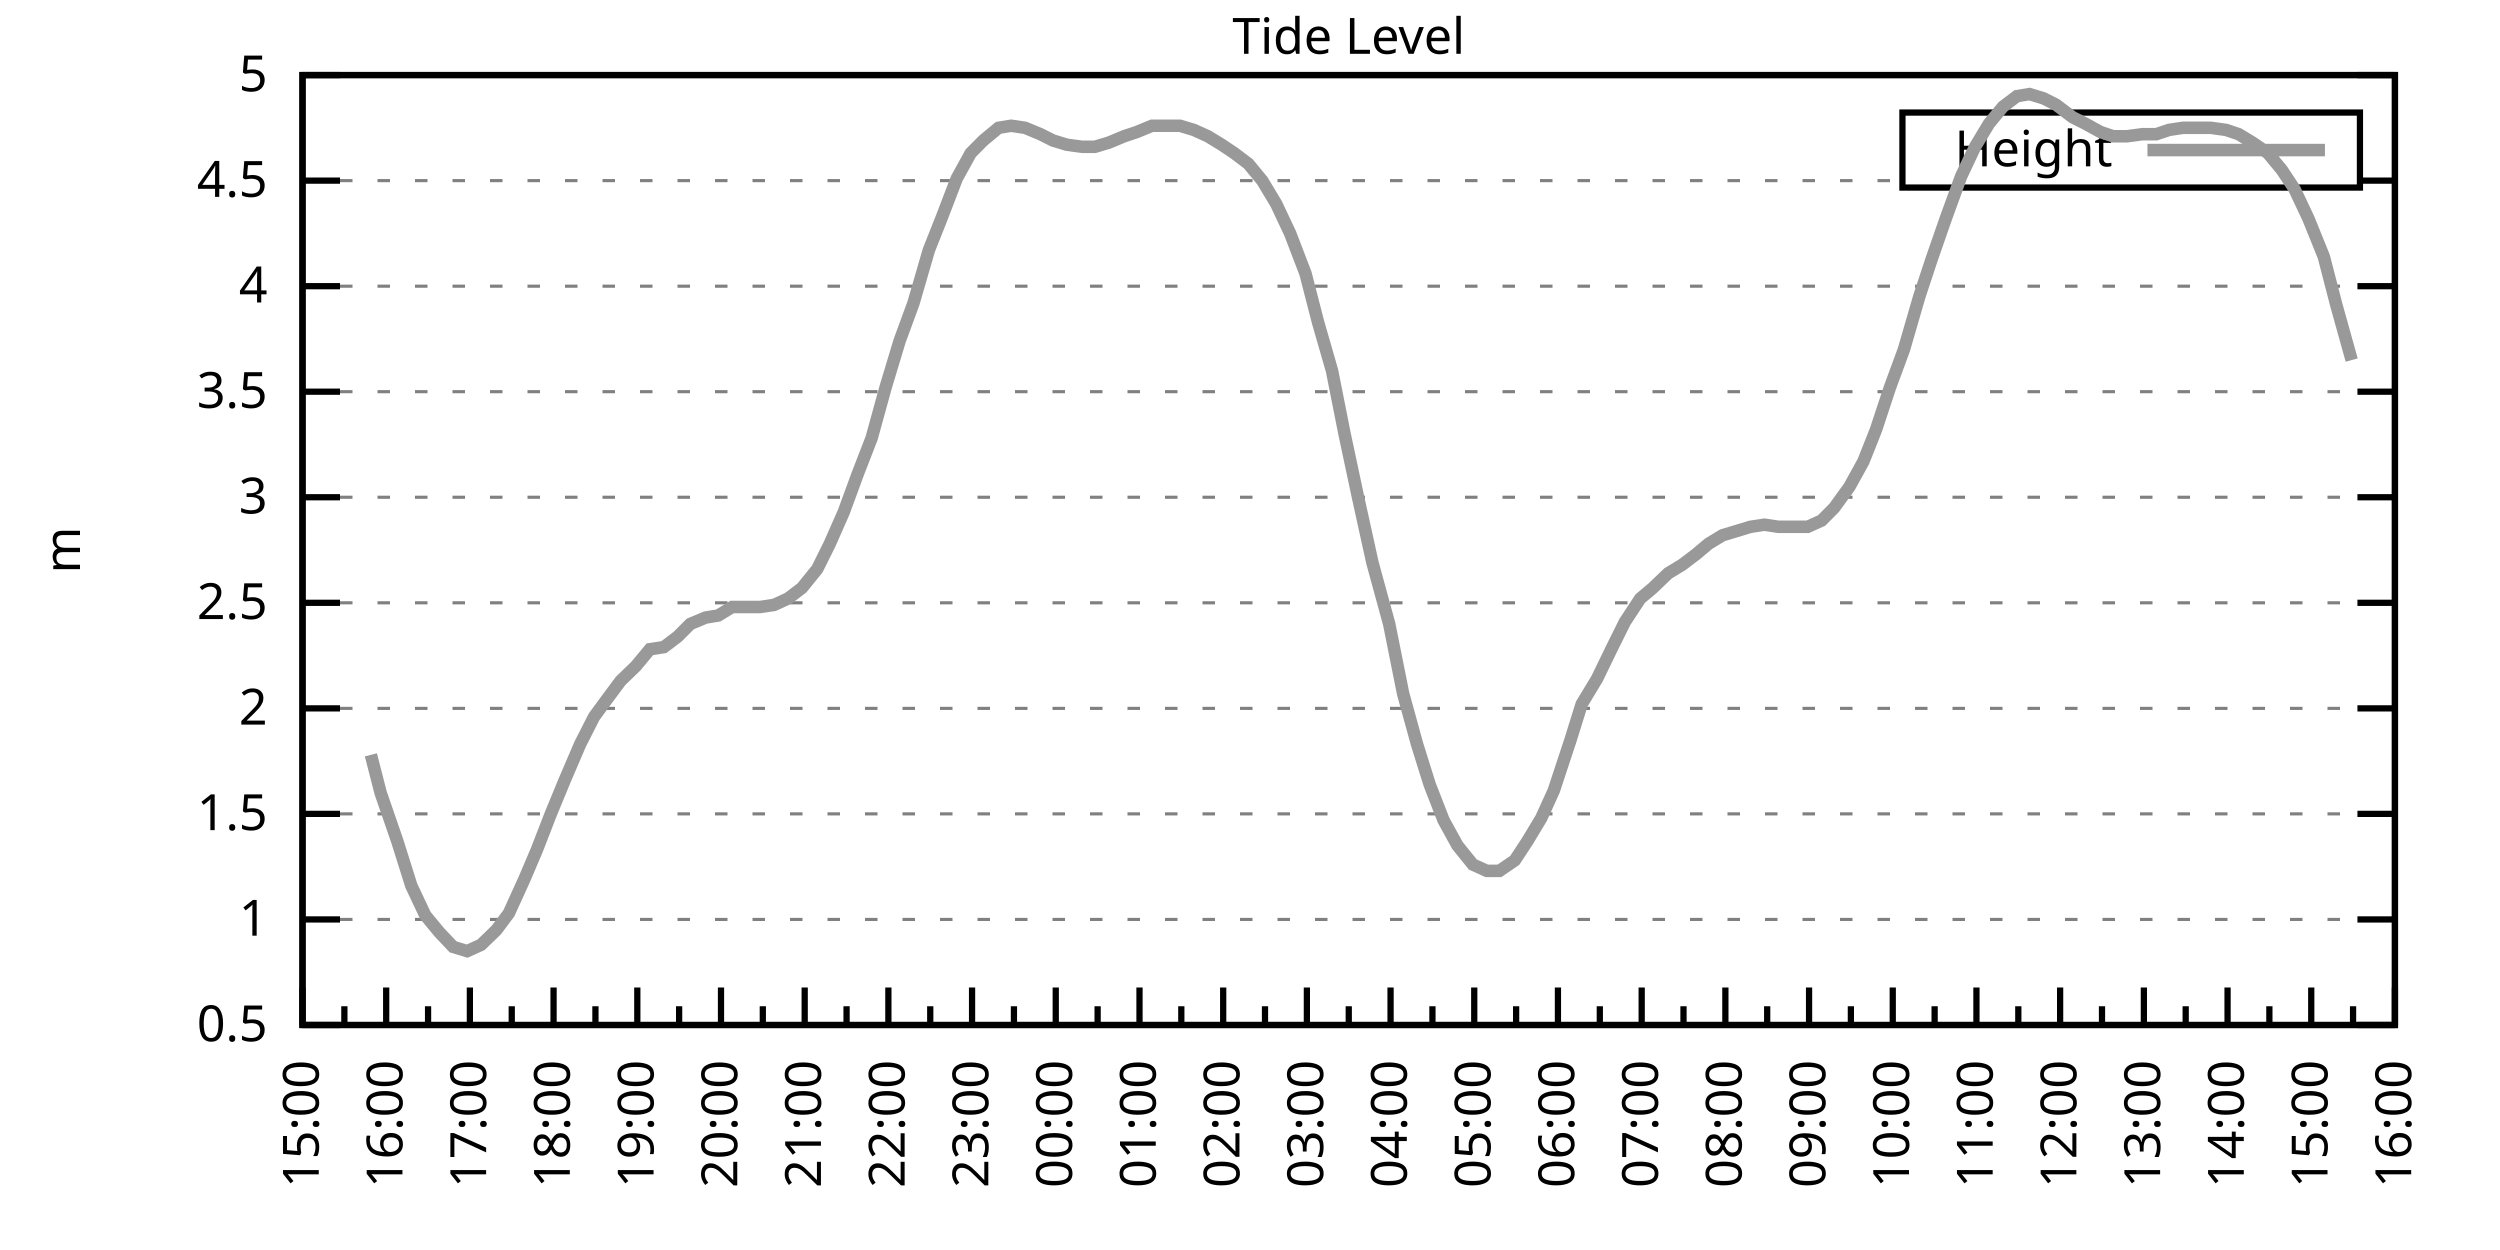
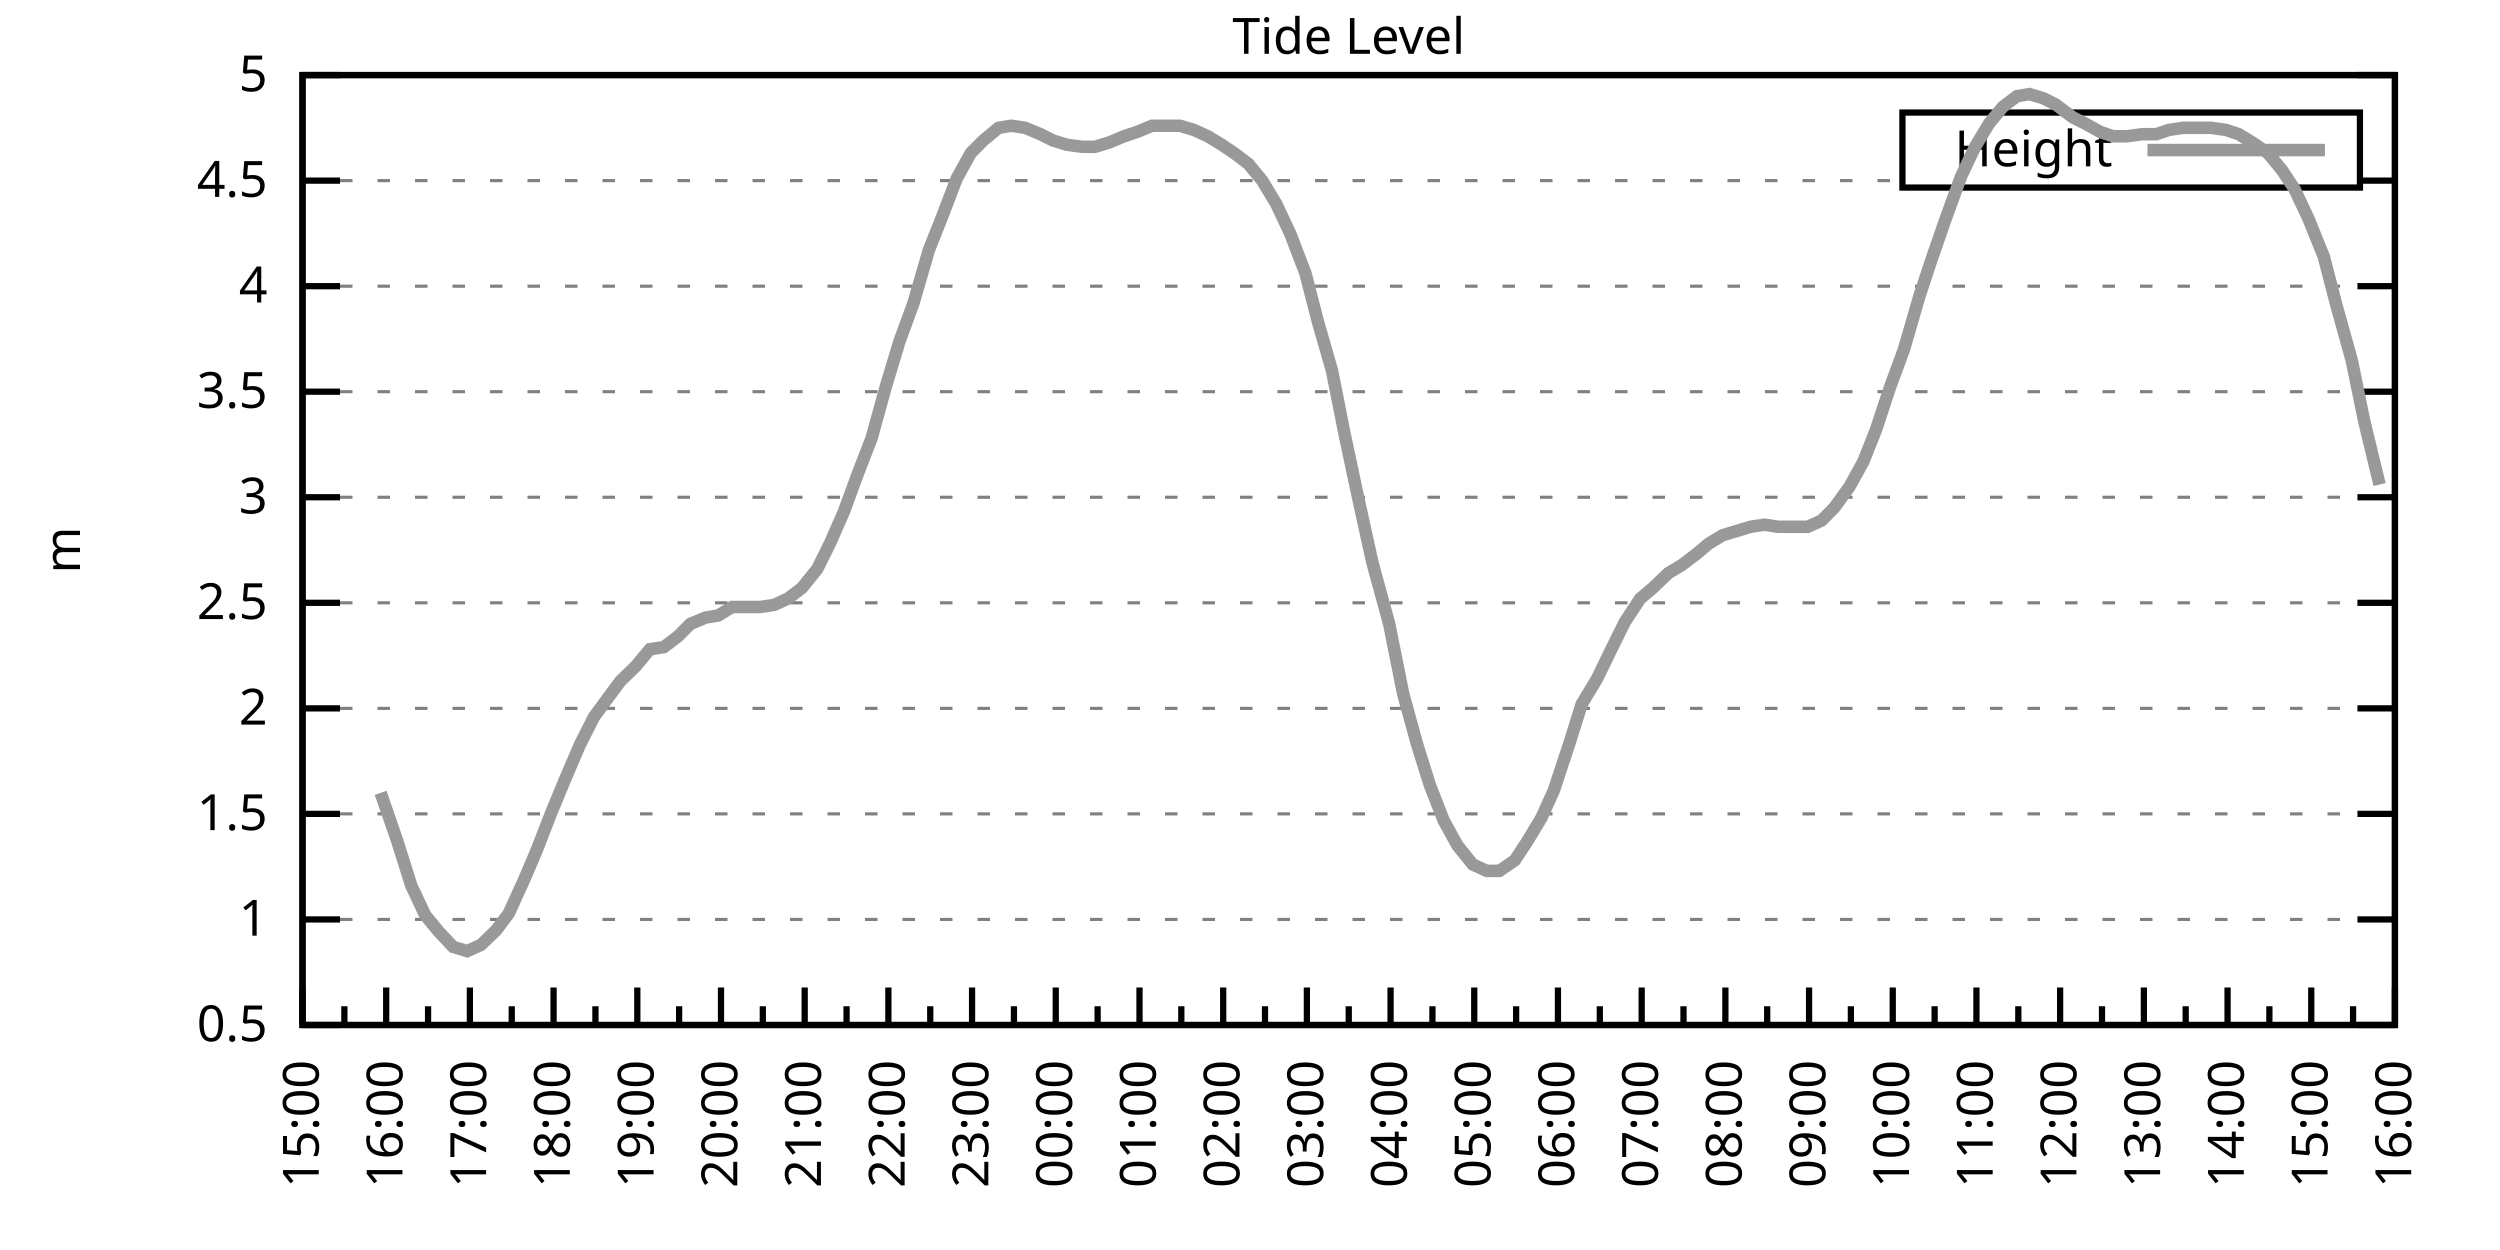
<svg xmlns="http://www.w3.org/2000/svg" xmlns:xlink="http://www.w3.org/1999/xlink" width="400" height="200" viewBox="0 0 400 200">
  <g id="gnuplot_canvas">
    <rect x="0" y="0" width="400" height="200" fill="none" />
    <defs>
      <circle id="gpDot" r="0.5" stroke-width="0.5" stroke="currentColor" />
      <path id="gpPt0" stroke-width="0.333" stroke="currentColor" d="M-1,0 h2 M0,-1 v2" />
      <path id="gpPt1" stroke-width="0.333" stroke="currentColor" d="M-1,-1 L1,1 M1,-1 L-1,1" />
      <path id="gpPt2" stroke-width="0.333" stroke="currentColor" d="M-1,0 L1,0 M0,-1 L0,1 M-1,-1 L1,1 M-1,1 L1,-1" />
      <rect id="gpPt3" stroke-width="0.333" stroke="currentColor" x="-1" y="-1" width="2" height="2" />
      <rect id="gpPt4" stroke-width="0.333" stroke="currentColor" fill="currentColor" x="-1" y="-1" width="2" height="2" />
      <circle id="gpPt5" stroke-width="0.333" stroke="currentColor" cx="0" cy="0" r="1" />
      <use xlink:href="#gpPt5" id="gpPt6" fill="currentColor" stroke="none" />
      <path id="gpPt7" stroke-width="0.333" stroke="currentColor" d="M0,-1.33 L-1.33,0.67 L1.33,0.67 z" />
      <use xlink:href="#gpPt7" id="gpPt8" fill="currentColor" stroke="none" />
      <use xlink:href="#gpPt7" id="gpPt9" stroke="currentColor" transform="rotate(180)" />
      <use xlink:href="#gpPt9" id="gpPt10" fill="currentColor" stroke="none" />
      <use xlink:href="#gpPt3" id="gpPt11" stroke="currentColor" transform="rotate(45)" />
      <use xlink:href="#gpPt11" id="gpPt12" fill="currentColor" stroke="none" />
      <path id="gpPt13" stroke-width="0.333" stroke="currentColor" d="M0,1.330 L1.265,0.411 L0.782,-1.067 L-0.782,-1.076 L-1.265,0.411 z" />
      <use xlink:href="#gpPt13" id="gpPt14" fill="currentColor" stroke="none" />
      <filter id="textbox" filterUnits="objectBoundingBox" x="0" y="0" height="1" width="1">
        <feFlood flood-color="white" flood-opacity="1" result="bgnd" />
        <feComposite in="SourceGraphic" in2="bgnd" operator="atop" />
      </filter>
      <filter id="greybox" filterUnits="objectBoundingBox" x="0" y="0" height="1" width="1">
        <feFlood flood-color="lightgrey" flood-opacity="1" result="grey" />
        <feComposite in="SourceGraphic" in2="grey" operator="atop" />
      </filter>
    </defs>
    <g fill="none" color="white" stroke="currentColor" stroke-width="1.00" stroke-linecap="butt" stroke-linejoin="miter">
</g>
    <g fill="none" color="black" stroke="currentColor" stroke-width="1.00" stroke-linecap="butt" stroke-linejoin="miter">
      <g stroke="none" shape-rendering="crispEdges">
        <polygon fill="rgb(255, 255, 255)" points="48.40,164.00 383.18,164.00 383.18,12.02 48.40,12.02 " />
      </g>
    </g>
    <g fill="none" color="black" stroke="currentColor" stroke-width="1.00" stroke-linecap="butt" stroke-linejoin="miter">
</g>
    <g fill="none" color="black" stroke="black" stroke-width="0.50" stroke-linecap="butt" stroke-linejoin="miter">
</g>
    <g fill="none" color="gray" stroke="currentColor" stroke-width="0.50" stroke-linecap="butt" stroke-linejoin="miter">
      <path stroke="gray" stroke-dasharray="2,4" class="gridline" d="M48.40,164.00 L383.19,164.00  " />
    </g>
    <g fill="none" color="gray" stroke="gray" stroke-width="1.00" stroke-linecap="butt" stroke-linejoin="miter">
</g>
    <g fill="none" color="black" stroke="currentColor" stroke-width="1.00" stroke-linecap="butt" stroke-linejoin="miter">
      <path stroke="black" d="M48.40,164.00 L54.40,164.00 M383.19,164.00 L377.19,164.00  " />
      <g transform="translate(42.80,166.60)" stroke="none" fill="black" font-family="Sans" font-size="8.00" text-anchor="end">
        <text>
          <tspan font-family="Sans"> 0.5</tspan>
        </text>
      </g>
    </g>
    <g fill="none" color="black" stroke="currentColor" stroke-width="1.00" stroke-linecap="butt" stroke-linejoin="miter">
</g>
    <g fill="none" color="black" stroke="black" stroke-width="0.50" stroke-linecap="butt" stroke-linejoin="miter">
</g>
    <g fill="none" color="gray" stroke="currentColor" stroke-width="0.50" stroke-linecap="butt" stroke-linejoin="miter">
      <path stroke="gray" stroke-dasharray="2,4" class="gridline" d="M48.40,147.11 L383.19,147.11  " />
    </g>
    <g fill="none" color="gray" stroke="gray" stroke-width="1.00" stroke-linecap="butt" stroke-linejoin="miter">
</g>
    <g fill="none" color="black" stroke="currentColor" stroke-width="1.00" stroke-linecap="butt" stroke-linejoin="miter">
      <path stroke="black" d="M48.40,147.11 L54.40,147.11 M383.19,147.11 L377.19,147.11  " />
      <g transform="translate(42.80,149.71)" stroke="none" fill="black" font-family="Sans" font-size="8.00" text-anchor="end">
        <text>
          <tspan font-family="Sans"> 1</tspan>
        </text>
      </g>
    </g>
    <g fill="none" color="black" stroke="currentColor" stroke-width="1.00" stroke-linecap="butt" stroke-linejoin="miter">
</g>
    <g fill="none" color="black" stroke="black" stroke-width="0.50" stroke-linecap="butt" stroke-linejoin="miter">
</g>
    <g fill="none" color="gray" stroke="currentColor" stroke-width="0.50" stroke-linecap="butt" stroke-linejoin="miter">
      <path stroke="gray" stroke-dasharray="2,4" class="gridline" d="M48.40,130.22 L383.19,130.22  " />
    </g>
    <g fill="none" color="gray" stroke="gray" stroke-width="1.00" stroke-linecap="butt" stroke-linejoin="miter">
</g>
    <g fill="none" color="black" stroke="currentColor" stroke-width="1.00" stroke-linecap="butt" stroke-linejoin="miter">
      <path stroke="black" d="M48.40,130.22 L54.40,130.22 M383.19,130.22 L377.19,130.22  " />
      <g transform="translate(42.80,132.82)" stroke="none" fill="black" font-family="Sans" font-size="8.00" text-anchor="end">
        <text>
          <tspan font-family="Sans"> 1.5</tspan>
        </text>
      </g>
    </g>
    <g fill="none" color="black" stroke="currentColor" stroke-width="1.00" stroke-linecap="butt" stroke-linejoin="miter">
</g>
    <g fill="none" color="black" stroke="black" stroke-width="0.50" stroke-linecap="butt" stroke-linejoin="miter">
</g>
    <g fill="none" color="gray" stroke="currentColor" stroke-width="0.50" stroke-linecap="butt" stroke-linejoin="miter">
      <path stroke="gray" stroke-dasharray="2,4" class="gridline" d="M48.40,113.34 L383.19,113.34  " />
    </g>
    <g fill="none" color="gray" stroke="gray" stroke-width="1.00" stroke-linecap="butt" stroke-linejoin="miter">
</g>
    <g fill="none" color="black" stroke="currentColor" stroke-width="1.00" stroke-linecap="butt" stroke-linejoin="miter">
      <path stroke="black" d="M48.40,113.34 L54.40,113.34 M383.19,113.34 L377.19,113.34  " />
      <g transform="translate(42.80,115.94)" stroke="none" fill="black" font-family="Sans" font-size="8.00" text-anchor="end">
        <text>
          <tspan font-family="Sans"> 2</tspan>
        </text>
      </g>
    </g>
    <g fill="none" color="black" stroke="currentColor" stroke-width="1.00" stroke-linecap="butt" stroke-linejoin="miter">
</g>
    <g fill="none" color="black" stroke="black" stroke-width="0.50" stroke-linecap="butt" stroke-linejoin="miter">
</g>
    <g fill="none" color="gray" stroke="currentColor" stroke-width="0.50" stroke-linecap="butt" stroke-linejoin="miter">
      <path stroke="gray" stroke-dasharray="2,4" class="gridline" d="M48.40,96.45 L383.19,96.45  " />
    </g>
    <g fill="none" color="gray" stroke="gray" stroke-width="1.00" stroke-linecap="butt" stroke-linejoin="miter">
</g>
    <g fill="none" color="black" stroke="currentColor" stroke-width="1.00" stroke-linecap="butt" stroke-linejoin="miter">
      <path stroke="black" d="M48.40,96.45 L54.40,96.45 M383.19,96.45 L377.19,96.45  " />
      <g transform="translate(42.80,99.05)" stroke="none" fill="black" font-family="Sans" font-size="8.00" text-anchor="end">
        <text>
          <tspan font-family="Sans"> 2.5</tspan>
        </text>
      </g>
    </g>
    <g fill="none" color="black" stroke="currentColor" stroke-width="1.00" stroke-linecap="butt" stroke-linejoin="miter">
</g>
    <g fill="none" color="black" stroke="black" stroke-width="0.50" stroke-linecap="butt" stroke-linejoin="miter">
</g>
    <g fill="none" color="gray" stroke="currentColor" stroke-width="0.50" stroke-linecap="butt" stroke-linejoin="miter">
      <path stroke="gray" stroke-dasharray="2,4" class="gridline" d="M48.40,79.56 L383.19,79.56  " />
    </g>
    <g fill="none" color="gray" stroke="gray" stroke-width="1.00" stroke-linecap="butt" stroke-linejoin="miter">
</g>
    <g fill="none" color="black" stroke="currentColor" stroke-width="1.00" stroke-linecap="butt" stroke-linejoin="miter">
      <path stroke="black" d="M48.40,79.56 L54.40,79.56 M383.19,79.56 L377.19,79.56  " />
      <g transform="translate(42.80,82.16)" stroke="none" fill="black" font-family="Sans" font-size="8.00" text-anchor="end">
        <text>
          <tspan font-family="Sans"> 3</tspan>
        </text>
      </g>
    </g>
    <g fill="none" color="black" stroke="currentColor" stroke-width="1.00" stroke-linecap="butt" stroke-linejoin="miter">
</g>
    <g fill="none" color="black" stroke="black" stroke-width="0.50" stroke-linecap="butt" stroke-linejoin="miter">
</g>
    <g fill="none" color="gray" stroke="currentColor" stroke-width="0.50" stroke-linecap="butt" stroke-linejoin="miter">
      <path stroke="gray" stroke-dasharray="2,4" class="gridline" d="M48.40,62.67 L383.19,62.67  " />
    </g>
    <g fill="none" color="gray" stroke="gray" stroke-width="1.00" stroke-linecap="butt" stroke-linejoin="miter">
</g>
    <g fill="none" color="black" stroke="currentColor" stroke-width="1.00" stroke-linecap="butt" stroke-linejoin="miter">
      <path stroke="black" d="M48.40,62.67 L54.40,62.67 M383.19,62.67 L377.19,62.67  " />
      <g transform="translate(42.80,65.27)" stroke="none" fill="black" font-family="Sans" font-size="8.00" text-anchor="end">
        <text>
          <tspan font-family="Sans"> 3.5</tspan>
        </text>
      </g>
    </g>
    <g fill="none" color="black" stroke="currentColor" stroke-width="1.00" stroke-linecap="butt" stroke-linejoin="miter">
</g>
    <g fill="none" color="black" stroke="black" stroke-width="0.50" stroke-linecap="butt" stroke-linejoin="miter">
</g>
    <g fill="none" color="gray" stroke="currentColor" stroke-width="0.50" stroke-linecap="butt" stroke-linejoin="miter">
      <path stroke="gray" stroke-dasharray="2,4" class="gridline" d="M48.40,45.79 L383.19,45.79  " />
    </g>
    <g fill="none" color="gray" stroke="gray" stroke-width="1.00" stroke-linecap="butt" stroke-linejoin="miter">
</g>
    <g fill="none" color="black" stroke="currentColor" stroke-width="1.00" stroke-linecap="butt" stroke-linejoin="miter">
      <path stroke="black" d="M48.40,45.79 L54.40,45.79 M383.19,45.79 L377.19,45.79  " />
      <g transform="translate(42.80,48.39)" stroke="none" fill="black" font-family="Sans" font-size="8.00" text-anchor="end">
        <text>
          <tspan font-family="Sans"> 4</tspan>
        </text>
      </g>
    </g>
    <g fill="none" color="black" stroke="currentColor" stroke-width="1.00" stroke-linecap="butt" stroke-linejoin="miter">
</g>
    <g fill="none" color="black" stroke="black" stroke-width="0.50" stroke-linecap="butt" stroke-linejoin="miter">
</g>
    <g fill="none" color="gray" stroke="currentColor" stroke-width="0.50" stroke-linecap="butt" stroke-linejoin="miter">
      <path stroke="gray" stroke-dasharray="2,4" class="gridline" d="M48.40,28.90 L304.39,28.90 M377.59,28.90 L383.19,28.90  " />
    </g>
    <g fill="none" color="gray" stroke="gray" stroke-width="1.00" stroke-linecap="butt" stroke-linejoin="miter">
</g>
    <g fill="none" color="black" stroke="currentColor" stroke-width="1.00" stroke-linecap="butt" stroke-linejoin="miter">
      <path stroke="black" d="M48.40,28.90 L54.40,28.90 M383.19,28.90 L377.19,28.90  " />
      <g transform="translate(42.80,31.50)" stroke="none" fill="black" font-family="Sans" font-size="8.00" text-anchor="end">
        <text>
          <tspan font-family="Sans"> 4.5</tspan>
        </text>
      </g>
    </g>
    <g fill="none" color="black" stroke="currentColor" stroke-width="1.00" stroke-linecap="butt" stroke-linejoin="miter">
</g>
    <g fill="none" color="black" stroke="black" stroke-width="0.50" stroke-linecap="butt" stroke-linejoin="miter">
</g>
    <g fill="none" color="gray" stroke="currentColor" stroke-width="0.50" stroke-linecap="butt" stroke-linejoin="miter">
      <path stroke="gray" stroke-dasharray="2,4" class="gridline" d="M48.40,12.01 L383.19,12.01  " />
    </g>
    <g fill="none" color="gray" stroke="gray" stroke-width="1.00" stroke-linecap="butt" stroke-linejoin="miter">
</g>
    <g fill="none" color="black" stroke="currentColor" stroke-width="1.00" stroke-linecap="butt" stroke-linejoin="miter">
      <path stroke="black" d="M48.40,12.01 L54.40,12.01 M383.19,12.01 L377.19,12.01  " />
      <g transform="translate(42.80,14.61)" stroke="none" fill="black" font-family="Sans" font-size="8.00" text-anchor="end">
        <text>
          <tspan font-family="Sans"> 5</tspan>
        </text>
      </g>
    </g>
    <g fill="none" color="black" stroke="currentColor" stroke-width="1.00" stroke-linecap="butt" stroke-linejoin="miter">
      <path stroke="black" d="M48.40,164.00 L48.40,158.00  " />
      <g transform="translate(51.00,169.60) rotate(270)" stroke="none" fill="black" font-family="Sans" font-size="8.00" text-anchor="end">
        <text>
          <tspan font-family="Sans">15:00</tspan>
        </text>
      </g>
    </g>
    <g fill="none" color="black" stroke="currentColor" stroke-width="1.00" stroke-linecap="butt" stroke-linejoin="miter">
      <path stroke="black" d="M55.10,164.00 L55.10,161.00 M61.79,164.00 L61.79,158.00  " />
      <g transform="translate(64.39,169.60) rotate(270)" stroke="none" fill="black" font-family="Sans" font-size="8.00" text-anchor="end">
        <text>
          <tspan font-family="Sans">16:00</tspan>
        </text>
      </g>
    </g>
    <g fill="none" color="black" stroke="currentColor" stroke-width="1.00" stroke-linecap="butt" stroke-linejoin="miter">
      <path stroke="black" d="M68.49,164.00 L68.49,161.00 M75.18,164.00 L75.18,158.00  " />
      <g transform="translate(77.78,169.60) rotate(270)" stroke="none" fill="black" font-family="Sans" font-size="8.00" text-anchor="end">
        <text>
          <tspan font-family="Sans">17:00</tspan>
        </text>
      </g>
    </g>
    <g fill="none" color="black" stroke="currentColor" stroke-width="1.00" stroke-linecap="butt" stroke-linejoin="miter">
      <path stroke="black" d="M81.88,164.00 L81.88,161.00 M88.57,164.00 L88.57,158.00  " />
      <g transform="translate(91.17,169.60) rotate(270)" stroke="none" fill="black" font-family="Sans" font-size="8.00" text-anchor="end">
        <text>
          <tspan font-family="Sans">18:00</tspan>
        </text>
      </g>
    </g>
    <g fill="none" color="black" stroke="currentColor" stroke-width="1.00" stroke-linecap="butt" stroke-linejoin="miter">
      <path stroke="black" d="M95.27,164.00 L95.27,161.00 M101.97,164.00 L101.97,158.00  " />
      <g transform="translate(104.57,169.60) rotate(270)" stroke="none" fill="black" font-family="Sans" font-size="8.00" text-anchor="end">
        <text>
          <tspan font-family="Sans">19:00</tspan>
        </text>
      </g>
    </g>
    <g fill="none" color="black" stroke="currentColor" stroke-width="1.00" stroke-linecap="butt" stroke-linejoin="miter">
      <path stroke="black" d="M108.66,164.00 L108.66,161.00 M115.36,164.00 L115.36,158.00  " />
      <g transform="translate(117.96,169.60) rotate(270)" stroke="none" fill="black" font-family="Sans" font-size="8.00" text-anchor="end">
        <text>
          <tspan font-family="Sans">20:00</tspan>
        </text>
      </g>
    </g>
    <g fill="none" color="black" stroke="currentColor" stroke-width="1.00" stroke-linecap="butt" stroke-linejoin="miter">
      <path stroke="black" d="M122.05,164.00 L122.05,161.00 M128.75,164.00 L128.75,158.00  " />
      <g transform="translate(131.35,169.60) rotate(270)" stroke="none" fill="black" font-family="Sans" font-size="8.00" text-anchor="end">
        <text>
          <tspan font-family="Sans">21:00</tspan>
        </text>
      </g>
    </g>
    <g fill="none" color="black" stroke="currentColor" stroke-width="1.00" stroke-linecap="butt" stroke-linejoin="miter">
      <path stroke="black" d="M135.45,164.00 L135.45,161.00 M142.14,164.00 L142.14,158.00  " />
      <g transform="translate(144.74,169.60) rotate(270)" stroke="none" fill="black" font-family="Sans" font-size="8.00" text-anchor="end">
        <text>
          <tspan font-family="Sans">22:00</tspan>
        </text>
      </g>
    </g>
    <g fill="none" color="black" stroke="currentColor" stroke-width="1.00" stroke-linecap="butt" stroke-linejoin="miter">
      <path stroke="black" d="M148.84,164.00 L148.84,161.00 M155.53,164.00 L155.53,158.00  " />
      <g transform="translate(158.13,169.60) rotate(270)" stroke="none" fill="black" font-family="Sans" font-size="8.00" text-anchor="end">
        <text>
          <tspan font-family="Sans">23:00</tspan>
        </text>
      </g>
    </g>
    <g fill="none" color="black" stroke="currentColor" stroke-width="1.00" stroke-linecap="butt" stroke-linejoin="miter">
      <path stroke="black" d="M162.23,164.00 L162.23,161.00 M168.92,164.00 L168.92,158.00  " />
      <g transform="translate(171.52,169.60) rotate(270)" stroke="none" fill="black" font-family="Sans" font-size="8.00" text-anchor="end">
        <text>
          <tspan font-family="Sans">00:00</tspan>
        </text>
      </g>
    </g>
    <g fill="none" color="black" stroke="currentColor" stroke-width="1.00" stroke-linecap="butt" stroke-linejoin="miter">
      <path stroke="black" d="M175.62,164.00 L175.62,161.00 M182.32,164.00 L182.32,158.00  " />
      <g transform="translate(184.92,169.60) rotate(270)" stroke="none" fill="black" font-family="Sans" font-size="8.00" text-anchor="end">
        <text>
          <tspan font-family="Sans">01:00</tspan>
        </text>
      </g>
    </g>
    <g fill="none" color="black" stroke="currentColor" stroke-width="1.00" stroke-linecap="butt" stroke-linejoin="miter">
      <path stroke="black" d="M189.01,164.00 L189.01,161.00 M195.71,164.00 L195.71,158.00  " />
      <g transform="translate(198.31,169.60) rotate(270)" stroke="none" fill="black" font-family="Sans" font-size="8.00" text-anchor="end">
        <text>
          <tspan font-family="Sans">02:00</tspan>
        </text>
      </g>
    </g>
    <g fill="none" color="black" stroke="currentColor" stroke-width="1.00" stroke-linecap="butt" stroke-linejoin="miter">
      <path stroke="black" d="M202.40,164.00 L202.40,161.00 M209.10,164.00 L209.10,158.00  " />
      <g transform="translate(211.70,169.60) rotate(270)" stroke="none" fill="black" font-family="Sans" font-size="8.00" text-anchor="end">
        <text>
          <tspan font-family="Sans">03:00</tspan>
        </text>
      </g>
    </g>
    <g fill="none" color="black" stroke="currentColor" stroke-width="1.00" stroke-linecap="butt" stroke-linejoin="miter">
      <path stroke="black" d="M215.80,164.00 L215.80,161.00 M222.49,164.00 L222.49,158.00  " />
      <g transform="translate(225.09,169.60) rotate(270)" stroke="none" fill="black" font-family="Sans" font-size="8.00" text-anchor="end">
        <text>
          <tspan font-family="Sans">04:00</tspan>
        </text>
      </g>
    </g>
    <g fill="none" color="black" stroke="currentColor" stroke-width="1.00" stroke-linecap="butt" stroke-linejoin="miter">
      <path stroke="black" d="M229.19,164.00 L229.19,161.00 M235.88,164.00 L235.88,158.00  " />
      <g transform="translate(238.48,169.60) rotate(270)" stroke="none" fill="black" font-family="Sans" font-size="8.00" text-anchor="end">
        <text>
          <tspan font-family="Sans">05:00</tspan>
        </text>
      </g>
    </g>
    <g fill="none" color="black" stroke="currentColor" stroke-width="1.00" stroke-linecap="butt" stroke-linejoin="miter">
      <path stroke="black" d="M242.58,164.00 L242.58,161.00 M249.27,164.00 L249.27,158.00  " />
      <g transform="translate(251.87,169.60) rotate(270)" stroke="none" fill="black" font-family="Sans" font-size="8.00" text-anchor="end">
        <text>
          <tspan font-family="Sans">06:00</tspan>
        </text>
      </g>
    </g>
    <g fill="none" color="black" stroke="currentColor" stroke-width="1.00" stroke-linecap="butt" stroke-linejoin="miter">
      <path stroke="black" d="M255.97,164.00 L255.97,161.00 M262.67,164.00 L262.67,158.00  " />
      <g transform="translate(265.27,169.60) rotate(270)" stroke="none" fill="black" font-family="Sans" font-size="8.00" text-anchor="end">
        <text>
          <tspan font-family="Sans">07:00</tspan>
        </text>
      </g>
    </g>
    <g fill="none" color="black" stroke="currentColor" stroke-width="1.00" stroke-linecap="butt" stroke-linejoin="miter">
      <path stroke="black" d="M269.36,164.00 L269.36,161.00 M276.06,164.00 L276.06,158.00  " />
      <g transform="translate(278.66,169.60) rotate(270)" stroke="none" fill="black" font-family="Sans" font-size="8.00" text-anchor="end">
        <text>
          <tspan font-family="Sans">08:00</tspan>
        </text>
      </g>
    </g>
    <g fill="none" color="black" stroke="currentColor" stroke-width="1.00" stroke-linecap="butt" stroke-linejoin="miter">
      <path stroke="black" d="M282.75,164.00 L282.75,161.00 M289.45,164.00 L289.45,158.00  " />
      <g transform="translate(292.05,169.60) rotate(270)" stroke="none" fill="black" font-family="Sans" font-size="8.00" text-anchor="end">
        <text>
          <tspan font-family="Sans">09:00</tspan>
        </text>
      </g>
    </g>
    <g fill="none" color="black" stroke="currentColor" stroke-width="1.00" stroke-linecap="butt" stroke-linejoin="miter">
      <path stroke="black" d="M296.14,164.00 L296.14,161.00 M302.84,164.00 L302.84,158.00  " />
      <g transform="translate(305.44,169.60) rotate(270)" stroke="none" fill="black" font-family="Sans" font-size="8.00" text-anchor="end">
        <text>
          <tspan font-family="Sans">10:00</tspan>
        </text>
      </g>
    </g>
    <g fill="none" color="black" stroke="currentColor" stroke-width="1.00" stroke-linecap="butt" stroke-linejoin="miter">
      <path stroke="black" d="M309.54,164.00 L309.54,161.00 M316.23,164.00 L316.23,158.00  " />
      <g transform="translate(318.83,169.60) rotate(270)" stroke="none" fill="black" font-family="Sans" font-size="8.00" text-anchor="end">
        <text>
          <tspan font-family="Sans">11:00</tspan>
        </text>
      </g>
    </g>
    <g fill="none" color="black" stroke="currentColor" stroke-width="1.00" stroke-linecap="butt" stroke-linejoin="miter">
      <path stroke="black" d="M322.93,164.00 L322.93,161.00 M329.62,164.00 L329.62,158.00  " />
      <g transform="translate(332.22,169.60) rotate(270)" stroke="none" fill="black" font-family="Sans" font-size="8.00" text-anchor="end">
        <text>
          <tspan font-family="Sans">12:00</tspan>
        </text>
      </g>
    </g>
    <g fill="none" color="black" stroke="currentColor" stroke-width="1.00" stroke-linecap="butt" stroke-linejoin="miter">
      <path stroke="black" d="M336.32,164.00 L336.32,161.00 M343.02,164.00 L343.02,158.00  " />
      <g transform="translate(345.62,169.60) rotate(270)" stroke="none" fill="black" font-family="Sans" font-size="8.00" text-anchor="end">
        <text>
          <tspan font-family="Sans">13:00</tspan>
        </text>
      </g>
    </g>
    <g fill="none" color="black" stroke="currentColor" stroke-width="1.00" stroke-linecap="butt" stroke-linejoin="miter">
      <path stroke="black" d="M349.71,164.00 L349.71,161.00 M356.41,164.00 L356.41,158.00  " />
      <g transform="translate(359.01,169.60) rotate(270)" stroke="none" fill="black" font-family="Sans" font-size="8.00" text-anchor="end">
        <text>
          <tspan font-family="Sans">14:00</tspan>
        </text>
      </g>
    </g>
    <g fill="none" color="black" stroke="currentColor" stroke-width="1.00" stroke-linecap="butt" stroke-linejoin="miter">
      <path stroke="black" d="M363.10,164.00 L363.10,161.00 M369.80,164.00 L369.80,158.00  " />
      <g transform="translate(372.40,169.60) rotate(270)" stroke="none" fill="black" font-family="Sans" font-size="8.00" text-anchor="end">
        <text>
          <tspan font-family="Sans">15:00</tspan>
        </text>
      </g>
    </g>
    <g fill="none" color="black" stroke="currentColor" stroke-width="1.00" stroke-linecap="butt" stroke-linejoin="miter">
      <path stroke="black" d="M376.49,164.00 L376.49,161.00 M383.19,164.00 L383.19,158.00  " />
      <g transform="translate(385.79,169.60) rotate(270)" stroke="none" fill="black" font-family="Sans" font-size="8.00" text-anchor="end">
        <text>
          <tspan font-family="Sans">16:00</tspan>
        </text>
      </g>
    </g>
    <g fill="none" color="black" stroke="currentColor" stroke-width="1.00" stroke-linecap="butt" stroke-linejoin="miter">
</g>
    <g fill="none" color="black" stroke="currentColor" stroke-width="1.00" stroke-linecap="butt" stroke-linejoin="miter">
      <path stroke="black" d="M48.40,12.01 L48.40,164.00 L383.19,164.00 L383.19,12.01 L48.40,12.01 Z  " />
    </g>
    <g fill="none" color="black" stroke="currentColor" stroke-width="1.00" stroke-linecap="butt" stroke-linejoin="miter">
      <g transform="translate(12.80,88.01) rotate(270)" stroke="none" fill="black" font-family="Sans" font-size="8.00" text-anchor="middle">
        <text>
          <tspan font-family="Sans">m</tspan>
        </text>
      </g>
    </g>
    <g fill="none" color="black" stroke="currentColor" stroke-width="1.00" stroke-linecap="butt" stroke-linejoin="miter">
</g>
    <g fill="none" color="black" stroke="currentColor" stroke-width="1.00" stroke-linecap="butt" stroke-linejoin="miter">
      <path stroke="black" d="M304.39,30.01 L304.39,18.01 L377.59,18.01 L377.59,30.01 L304.39,30.01 Z  " />
    </g>
    <g id="Tide_level_plot_1">
      <g fill="none" color="white" stroke="black" stroke-width="2.00" stroke-linecap="butt" stroke-linejoin="miter">
</g>
      <g fill="none" color="black" stroke="currentColor" stroke-width="2.00" stroke-linecap="butt" stroke-linejoin="miter">
        <g transform="translate(337.99,26.61)" stroke="none" fill="black" font-family="Sans" font-size="8.00" text-anchor="end">
          <text>
            <tspan font-family="Sans">Height</tspan>
          </text>
        </g>
      </g>
      <g fill="none" color="black" stroke="currentColor" stroke-width="2.00" stroke-linecap="butt" stroke-linejoin="miter">
-         <path stroke="rgb(153, 153, 153)" d="M343.59,24.01 L371.99,24.01 M59.34,120.77 L60.90,126.85 L63.58,134.62 L65.81,141.71 L68.04,146.44 L70.27,149.14   L72.50,151.50 L74.74,152.18 L76.97,151.17 L79.42,148.80 L81.43,146.10 L83.89,140.69 L85.90,135.97 L88.13,130.22   L90.36,124.82 L92.82,119.08 L95.05,114.69 L97.28,111.65 L99.29,108.95 L101.74,106.58 L103.98,103.88 L106.21,103.54   L108.44,101.85 L110.45,99.83 L112.90,98.81 L114.91,98.48 L117.14,97.12 L119.60,97.12 L121.61,97.12 L123.84,96.79   L126.07,95.77 L128.30,94.08 L130.76,91.04 L132.77,86.99 L135.00,81.93 L137.23,75.85 L139.46,70.10 L141.69,62.00   L143.93,54.57 L146.16,48.49 L148.61,40.04 L150.62,34.98 L153.08,28.56 L155.31,24.51 L157.32,22.48 L159.77,20.45   L161.78,20.12 L164.01,20.45 L166.47,21.47 L168.48,22.48 L170.71,23.16 L173.17,23.49 L175.17,23.49 L177.41,22.82   L179.86,21.80 L181.87,21.13 L184.32,20.12 L186.56,20.12 L188.79,20.12 L191.02,20.79 L193.25,21.80 L195.48,23.16   L197.49,24.51 L199.73,26.20 L201.96,28.90 L204.19,32.61 L206.42,37.34 L208.88,43.76 L210.88,51.53 L213.12,59.30   L215.13,69.43 L217.36,79.90 L219.59,90.03 L222.27,99.83 L224.50,110.97 L226.73,119.08 L228.74,125.50 L230.97,131.24   L233.20,135.29 L235.66,138.33 L237.89,139.34 L239.90,139.34 L242.36,137.66 L244.36,134.62 L246.60,130.90 L248.60,126.51   L251.28,118.40 L253.07,112.66 L255.52,108.61 L257.98,103.54 L259.99,99.49 L262.44,95.77 L264.45,94.08 L266.91,91.72   L269.14,90.37 L271.37,88.68 L273.38,86.99 L275.61,85.64 L277.84,84.97 L280.07,84.29 L282.31,83.95 L284.54,84.29   L286.99,84.29 L289.23,84.29 L291.46,83.28 L293.47,81.25 L295.92,77.87 L298.15,73.82 L300.16,68.75 L302.39,62.00   L304.63,55.92 L307.08,47.47 L309.09,41.39 L311.32,34.98 L313.78,28.22 L316.01,23.49 L318.24,19.78 L320.47,17.08   L322.70,15.39 L324.71,15.05 L326.95,15.73 L328.95,16.74 L331.63,18.77 L333.64,19.78 L336.10,21.13 L338.10,21.80   L340.34,21.80 L342.79,21.47 L345.02,21.47 L347.03,20.79 L349.26,20.45 L351.72,20.45 L353.73,20.45 L356.18,20.79   L358.19,21.47 L360.42,22.82 L362.88,24.51 L365.11,27.21 L367.12,30.25 L369.35,34.98 L371.81,41.06 L373.82,48.83   L376.27,57.61  " />
+         <path stroke="rgb(153, 153, 153)" d="M343.59,24.01 L371.99,24.01 M60.90,126.85 L63.58,134.62 L65.81,141.71 L68.04,146.44 L70.27,149.14 L72.50,151.50   L74.74,152.18 L76.97,151.17 L79.42,148.80 L81.43,146.10 L83.89,140.69 L85.90,135.97 L88.13,130.22 L90.36,124.82   L92.82,119.08 L95.05,114.69 L97.28,111.65 L99.29,108.95 L101.74,106.58 L103.98,103.88 L106.21,103.54 L108.44,101.85   L110.45,99.83 L112.90,98.81 L114.91,98.48 L117.14,97.12 L119.60,97.12 L121.61,97.12 L123.84,96.79 L126.07,95.77   L128.30,94.08 L130.76,91.04 L132.77,86.99 L135.00,81.93 L137.23,75.85 L139.46,70.10 L141.69,62.00 L143.93,54.57   L146.16,48.49 L148.61,40.04 L150.62,34.98 L153.08,28.56 L155.31,24.51 L157.32,22.48 L159.77,20.45 L161.78,20.12   L164.01,20.45 L166.47,21.47 L168.48,22.48 L170.71,23.16 L173.17,23.49 L175.17,23.49 L177.41,22.82 L179.86,21.80   L181.87,21.13 L184.32,20.12 L186.56,20.12 L188.79,20.12 L191.02,20.79 L193.25,21.80 L195.48,23.16 L197.49,24.51   L199.73,26.20 L201.96,28.90 L204.19,32.61 L206.42,37.34 L208.88,43.76 L210.88,51.53 L213.12,59.30 L215.13,69.43   L217.36,79.90 L219.59,90.03 L222.27,99.83 L224.50,110.97 L226.73,119.08 L228.74,125.50 L230.97,131.24 L233.20,135.29   L235.66,138.33 L237.89,139.34 L239.90,139.34 L242.36,137.66 L244.36,134.62 L246.60,130.90 L248.60,126.51 L251.28,118.40   L253.07,112.66 L255.52,108.61 L257.98,103.54 L259.99,99.49 L262.44,95.77 L264.45,94.08 L266.91,91.72 L269.14,90.37   L271.37,88.68 L273.38,86.99 L275.61,85.64 L277.84,84.97 L280.07,84.29 L282.31,83.95 L284.54,84.29 L286.99,84.29   L289.23,84.29 L291.46,83.28 L293.47,81.25 L295.92,77.87 L298.15,73.82 L300.16,68.75 L302.39,62.00 L304.63,55.92   L307.08,47.47 L309.09,41.39 L311.32,34.98 L313.78,28.22 L316.01,23.49 L318.24,19.78 L320.47,17.08 L322.70,15.39   L324.71,15.05 L326.95,15.73 L328.95,16.74 L331.63,18.77 L333.64,19.78 L336.10,21.13 L338.10,21.80 L340.34,21.80   L342.79,21.47 L345.02,21.47 L347.03,20.79 L349.26,20.45 L351.72,20.45 L353.73,20.45 L356.18,20.79 L358.19,21.47   L360.42,22.82 L362.88,24.51 L365.11,27.21 L367.12,30.25 L369.35,34.98 L371.81,41.06 L373.82,48.83 L376.27,57.61   L378.28,67.40 L380.73,77.53  " />
      </g>
    </g>
    <g fill="none" color="black" stroke="currentColor" stroke-width="2.00" stroke-linecap="butt" stroke-linejoin="miter">
</g>
    <g fill="none" color="black" stroke="black" stroke-width="1.00" stroke-linecap="butt" stroke-linejoin="miter">
</g>
    <g fill="none" color="black" stroke="currentColor" stroke-width="1.00" stroke-linecap="butt" stroke-linejoin="miter">
      <path stroke="black" d="M48.40,12.01 L48.40,164.00 L383.19,164.00 L383.19,12.01 L48.40,12.01 Z  " />
    </g>
    <g fill="none" color="black" stroke="currentColor" stroke-width="1.00" stroke-linecap="butt" stroke-linejoin="miter">
      <g transform="translate(215.79,8.61)" stroke="none" fill="black" font-family="Sans" font-size="8.00" text-anchor="middle">
        <text>
          <tspan font-family="Sans">Tide Level</tspan>
        </text>
      </g>
    </g>
    <g fill="none" color="black" stroke="currentColor" stroke-width="1.00" stroke-linecap="butt" stroke-linejoin="miter">
</g>
  </g>
</svg>
